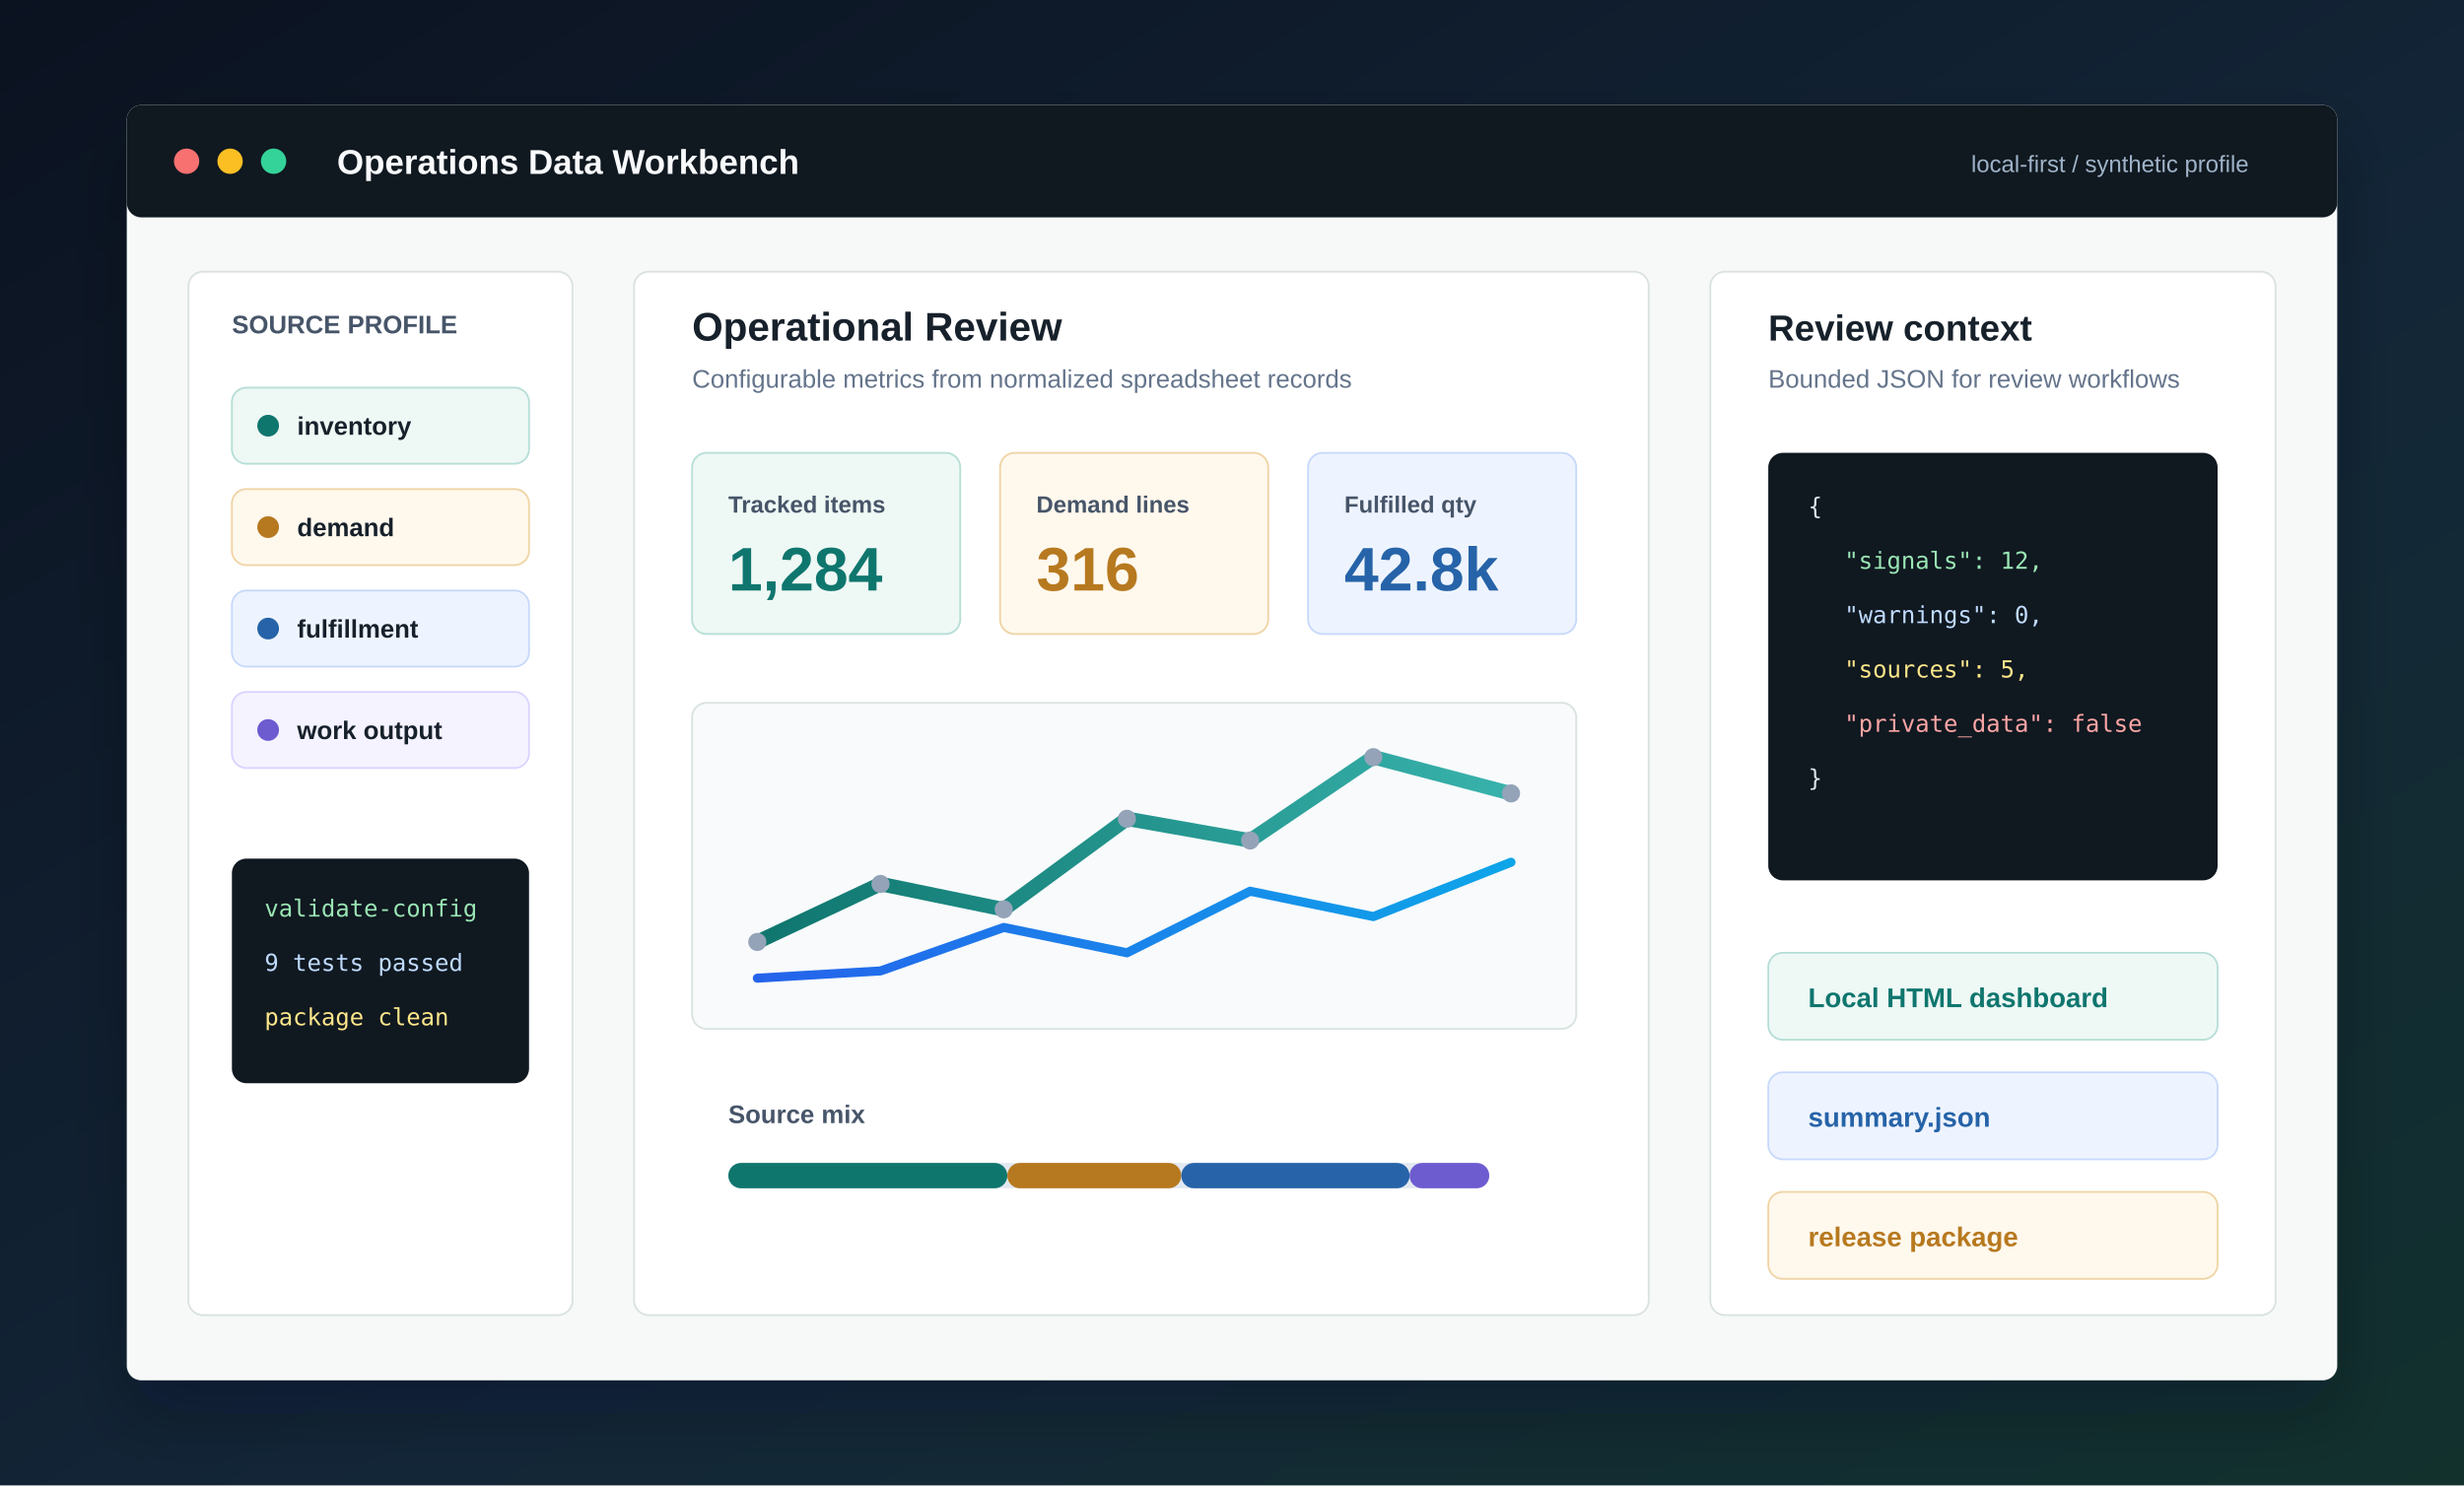
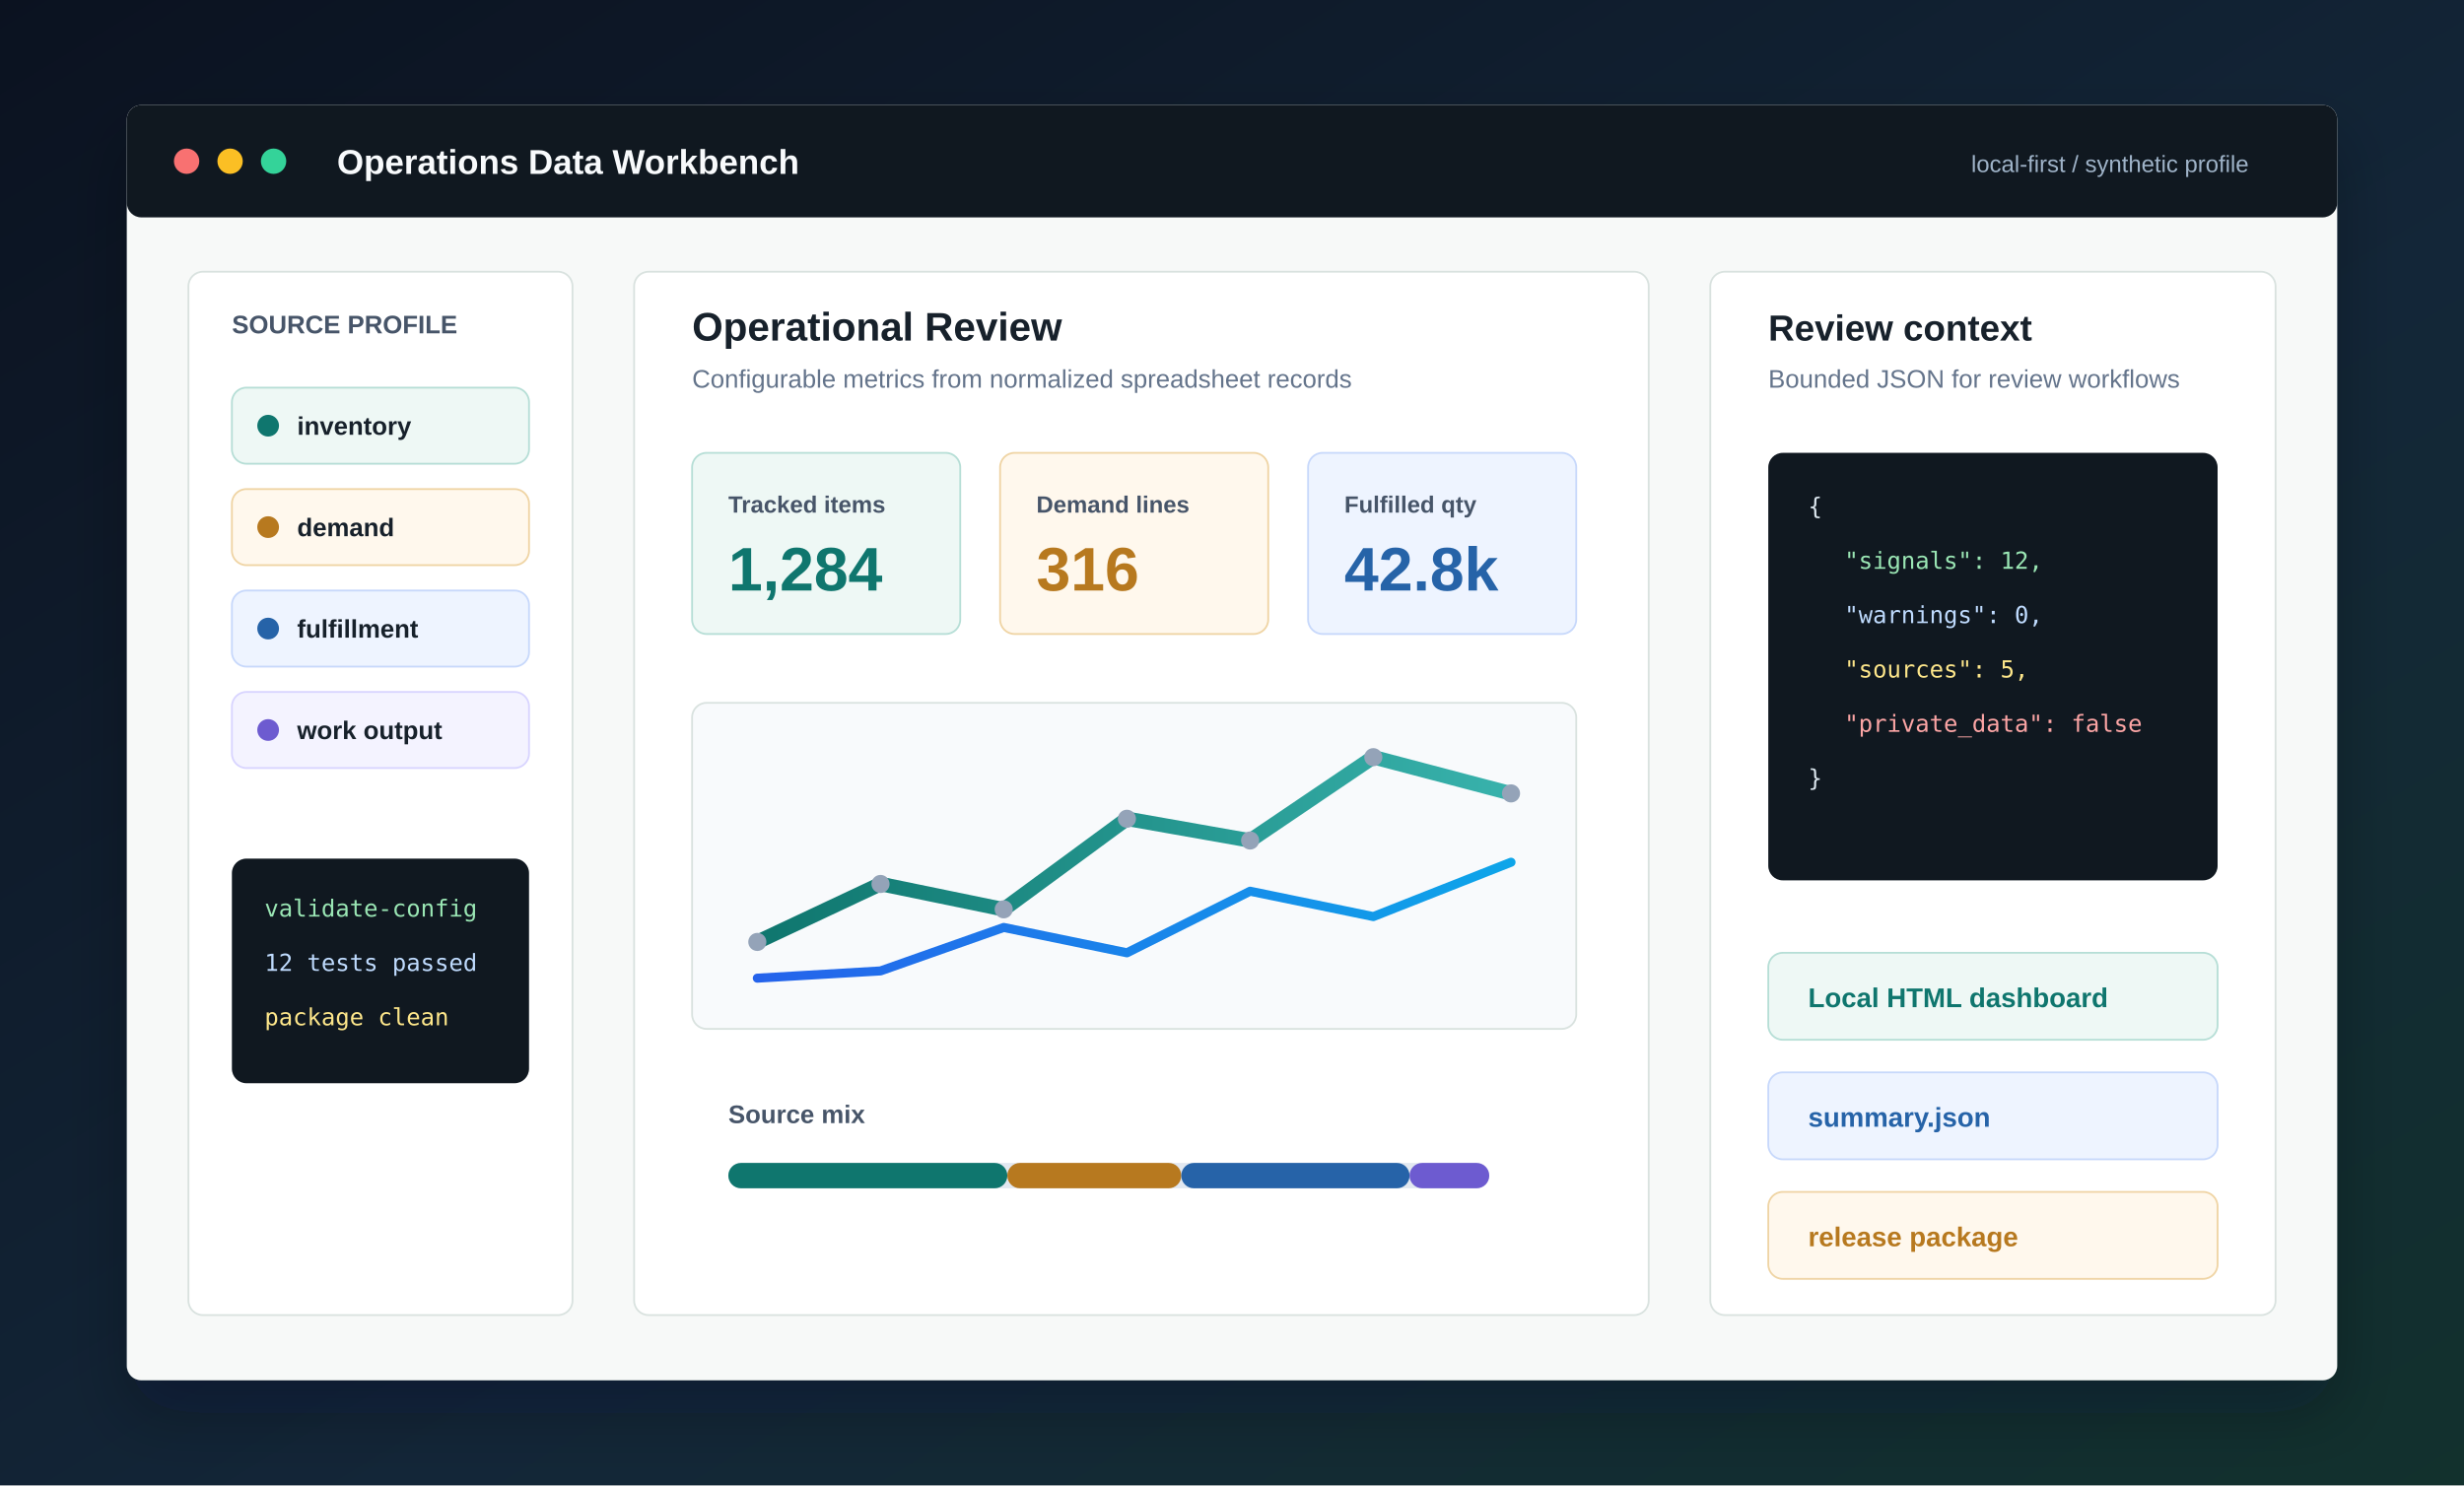
<svg xmlns="http://www.w3.org/2000/svg" width="1360" height="820" viewBox="0 0 1360 820" role="img" aria-label="Operations Data Workbench product interface">
  <defs>
    <linearGradient id="shell" x1="0" y1="0" x2="1" y2="1">
      <stop stop-color="#0b1220" />
      <stop offset=".58" stop-color="#132638" />
      <stop offset="1" stop-color="#12312d" />
    </linearGradient>
    <linearGradient id="teal" x1="0" y1="0" x2="1" y2="0">
      <stop stop-color="#0f766e" />
      <stop offset="1" stop-color="#38b2ac" />
    </linearGradient>
    <linearGradient id="blue" x1="0" y1="0" x2="1" y2="0">
      <stop stop-color="#2563eb" />
      <stop offset="1" stop-color="#0ea5e9" />
    </linearGradient>
    <filter id="drop">
      <feDropShadow dx="0" dy="18" stdDeviation="18" flood-color="#031019" flood-opacity=".26" />
    </filter>
  </defs>
  <rect width="1360" height="820" fill="url(#shell)" />
  <rect x="70" y="58" width="1220" height="704" rx="8" fill="#f7f9f8" filter="url(#drop)" />
  <rect x="70" y="58" width="1220" height="62" rx="8" fill="#101820" />
  <circle cx="103" cy="89" r="7" fill="#f87171" />
  <circle cx="127" cy="89" r="7" fill="#fbbf24" />
  <circle cx="151" cy="89" r="7" fill="#34d399" />
  <text x="186" y="96" font-family="Segoe UI, Arial" font-size="19" font-weight="800" fill="#f8fafc">Operations Data Workbench</text>
  <text x="1088" y="95" font-family="Segoe UI, Arial" font-size="13" fill="#9fb3c8">local-first / synthetic profile</text>
  <rect x="104" y="150" width="212" height="576" rx="8" fill="#ffffff" stroke="#d9e2df" />
  <text x="128" y="184" font-family="Segoe UI, Arial" font-size="14" font-weight="800" fill="#475569">SOURCE PROFILE</text>
  <g font-family="Segoe UI, Arial">
    <rect x="128" y="214" width="164" height="42" rx="8" fill="#eef8f5" stroke="#b6ded6" />
    <circle cx="148" cy="235" r="6" fill="#0f766e" />
    <text x="164" y="240" font-size="14" font-weight="700" fill="#17212b">inventory</text>
    <rect x="128" y="270" width="164" height="42" rx="8" fill="#fff8ed" stroke="#efd4a4" />
    <circle cx="148" cy="291" r="6" fill="#b7791f" />
    <text x="164" y="296" font-size="14" font-weight="700" fill="#17212b">demand</text>
    <rect x="128" y="326" width="164" height="42" rx="8" fill="#eef4ff" stroke="#c7d8fb" />
    <circle cx="148" cy="347" r="6" fill="#2663a8" />
    <text x="164" y="352" font-size="14" font-weight="700" fill="#17212b">fulfillment</text>
    <rect x="128" y="382" width="164" height="42" rx="8" fill="#f4f3ff" stroke="#d8d4ff" />
    <circle cx="148" cy="403" r="6" fill="#6d5bd0" />
    <text x="164" y="408" font-size="14" font-weight="700" fill="#17212b">work output</text>
  </g>
  <rect x="128" y="474" width="164" height="124" rx="8" fill="#101820" />
  <text x="146" y="506" font-family="Consolas, monospace" font-size="13" fill="#9ae6b4">validate-config</text>
-   <text x="146" y="536" font-family="Consolas, monospace" font-size="13" fill="#bfdbfe">9 tests passed</text>
+   <text x="146" y="536" font-family="Consolas, monospace" font-size="13" fill="#bfdbfe">12 tests passed</text>
  <text x="146" y="566" font-family="Consolas, monospace" font-size="13" fill="#fde68a">package clean</text>
  <rect x="350" y="150" width="560" height="576" rx="8" fill="#ffffff" stroke="#d9e2df" />
  <text x="382" y="188" font-family="Segoe UI, Arial" font-size="22" font-weight="800" fill="#17212b">Operational Review</text>
  <text x="382" y="214" font-family="Segoe UI, Arial" font-size="14" fill="#64748b">Configurable metrics from normalized spreadsheet records</text>
  <g font-family="Segoe UI, Arial">
    <rect x="382" y="250" width="148" height="100" rx="8" fill="#eef8f5" stroke="#b6ded6" />
    <text x="402" y="283" font-size="13" font-weight="800" fill="#475569">Tracked items</text>
    <text x="402" y="326" font-size="34" font-weight="900" fill="#0f766e">1,284</text>
    <rect x="552" y="250" width="148" height="100" rx="8" fill="#fff8ed" stroke="#efd4a4" />
    <text x="572" y="283" font-size="13" font-weight="800" fill="#475569">Demand lines</text>
    <text x="572" y="326" font-size="34" font-weight="900" fill="#b7791f">316</text>
    <rect x="722" y="250" width="148" height="100" rx="8" fill="#eef4ff" stroke="#c7d8fb" />
    <text x="742" y="283" font-size="13" font-weight="800" fill="#475569">Fulfilled qty</text>
    <text x="742" y="326" font-size="34" font-weight="900" fill="#2663a8">42.8k</text>
  </g>
  <rect x="382" y="388" width="488" height="180" rx="8" fill="#f8fafc" stroke="#d9e2df" />
  <polyline points="418,520 486,488 554,502 622,452 690,464 758,418 834,438" fill="none" stroke="url(#teal)" stroke-width="8" stroke-linecap="round" stroke-linejoin="round" />
  <polyline points="418,540 486,536 554,512 622,526 690,492 758,506 834,476" fill="none" stroke="url(#blue)" stroke-width="5" stroke-linecap="round" stroke-linejoin="round" />
  <g fill="#94a3b8">
    <circle cx="418" cy="520" r="5" />
    <circle cx="486" cy="488" r="5" />
    <circle cx="554" cy="502" r="5" />
    <circle cx="622" cy="452" r="5" />
    <circle cx="690" cy="464" r="5" />
    <circle cx="758" cy="418" r="5" />
    <circle cx="834" cy="438" r="5" />
  </g>
  <text x="402" y="620" font-family="Segoe UI, Arial" font-size="14" font-weight="800" fill="#475569">Source mix</text>
  <rect x="402" y="642" width="420" height="14" rx="7" fill="#e2e8f0" />
  <rect x="402" y="642" width="154" height="14" rx="7" fill="#0f766e" />
  <rect x="556" y="642" width="96" height="14" rx="7" fill="#b7791f" />
  <rect x="652" y="642" width="126" height="14" rx="7" fill="#2663a8" />
  <rect x="778" y="642" width="44" height="14" rx="7" fill="#6d5bd0" />
  <rect x="944" y="150" width="312" height="576" rx="8" fill="#ffffff" stroke="#d9e2df" />
  <text x="976" y="188" font-family="Segoe UI, Arial" font-size="20" font-weight="800" fill="#17212b">Review context</text>
  <text x="976" y="214" font-family="Segoe UI, Arial" font-size="14" fill="#64748b">Bounded JSON for review workflows</text>
  <rect x="976" y="250" width="248" height="236" rx="8" fill="#101820" />
  <text x="998" y="284" font-family="Consolas, monospace" font-size="13" fill="#dce7ef">{</text>
  <text x="1018" y="314" font-family="Consolas, monospace" font-size="13" fill="#9ae6b4">"signals": 12,</text>
  <text x="1018" y="344" font-family="Consolas, monospace" font-size="13" fill="#bfdbfe">"warnings": 0,</text>
  <text x="1018" y="374" font-family="Consolas, monospace" font-size="13" fill="#fde68a">"sources": 5,</text>
  <text x="1018" y="404" font-family="Consolas, monospace" font-size="13" fill="#fca5a5">"private_data": false</text>
  <text x="998" y="434" font-family="Consolas, monospace" font-size="13" fill="#dce7ef">}</text>
  <g font-family="Segoe UI, Arial">
    <rect x="976" y="526" width="248" height="48" rx="8" fill="#eef8f5" stroke="#b6ded6" />
    <text x="998" y="556" font-size="15" font-weight="800" fill="#0f766e">Local HTML dashboard</text>
    <rect x="976" y="592" width="248" height="48" rx="8" fill="#eef4ff" stroke="#c7d8fb" />
    <text x="998" y="622" font-size="15" font-weight="800" fill="#2663a8">summary.json</text>
    <rect x="976" y="658" width="248" height="48" rx="8" fill="#fff8ed" stroke="#efd4a4" />
    <text x="998" y="688" font-size="15" font-weight="800" fill="#b7791f">release package</text>
  </g>
</svg>
